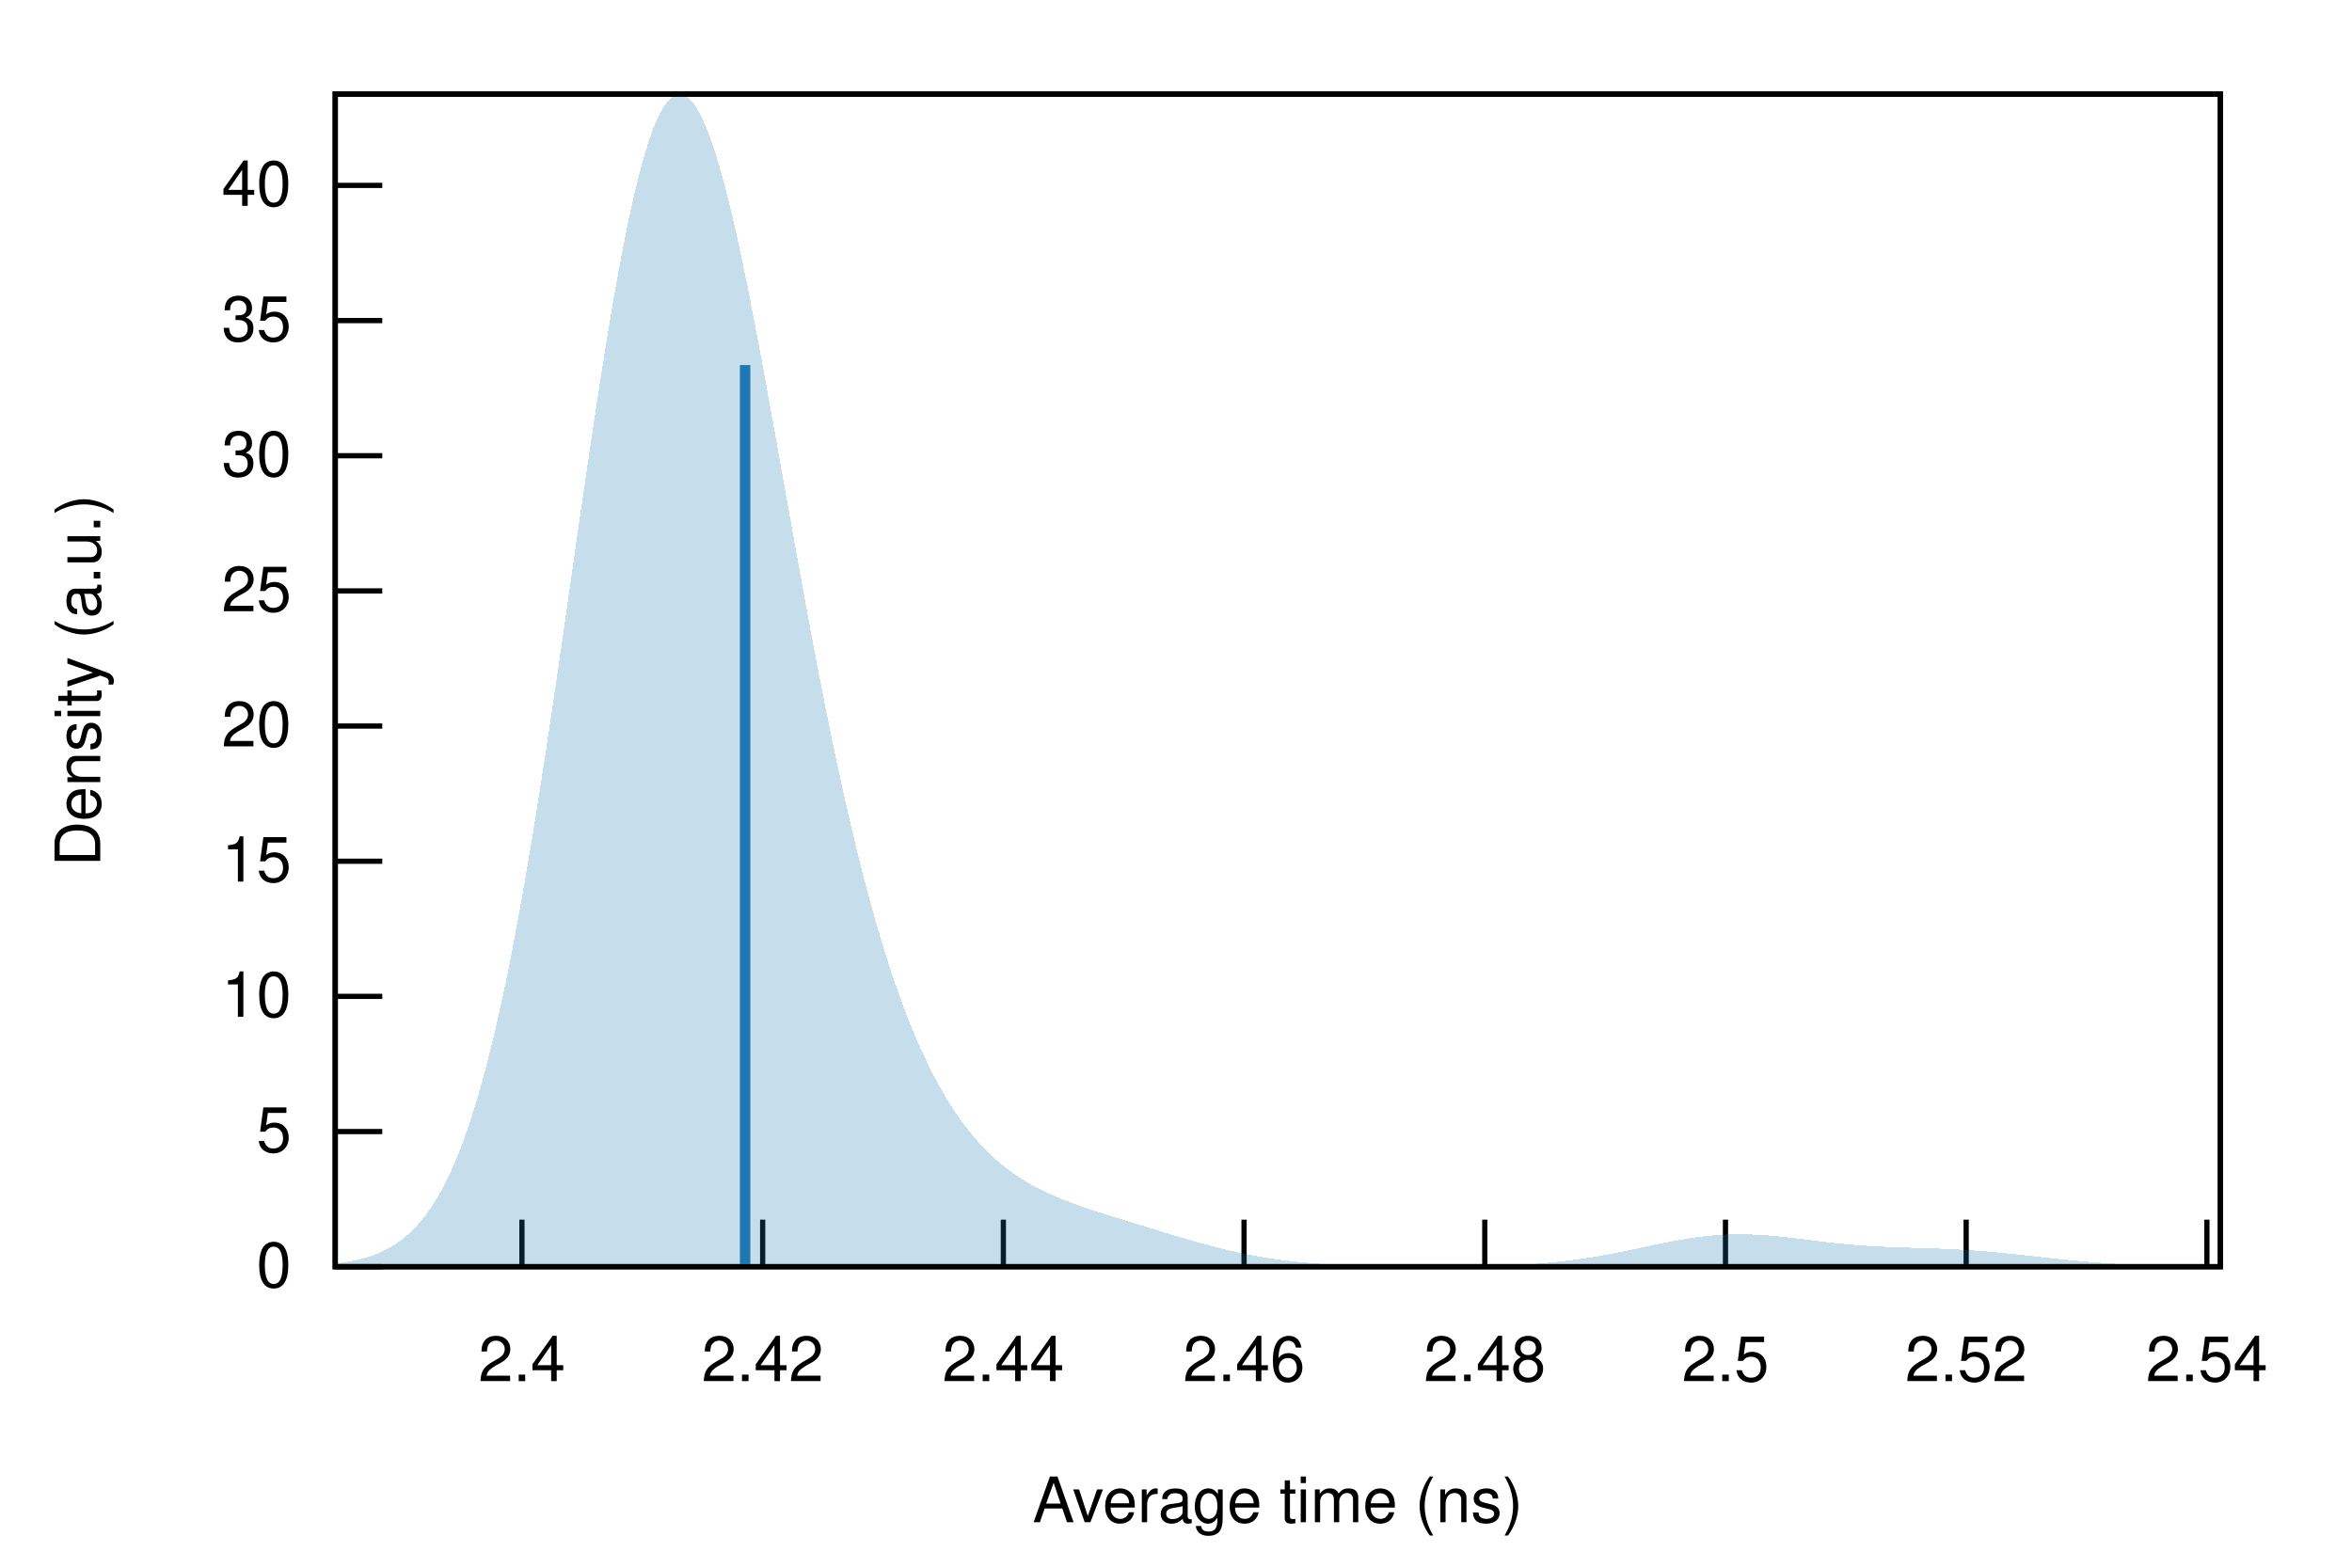
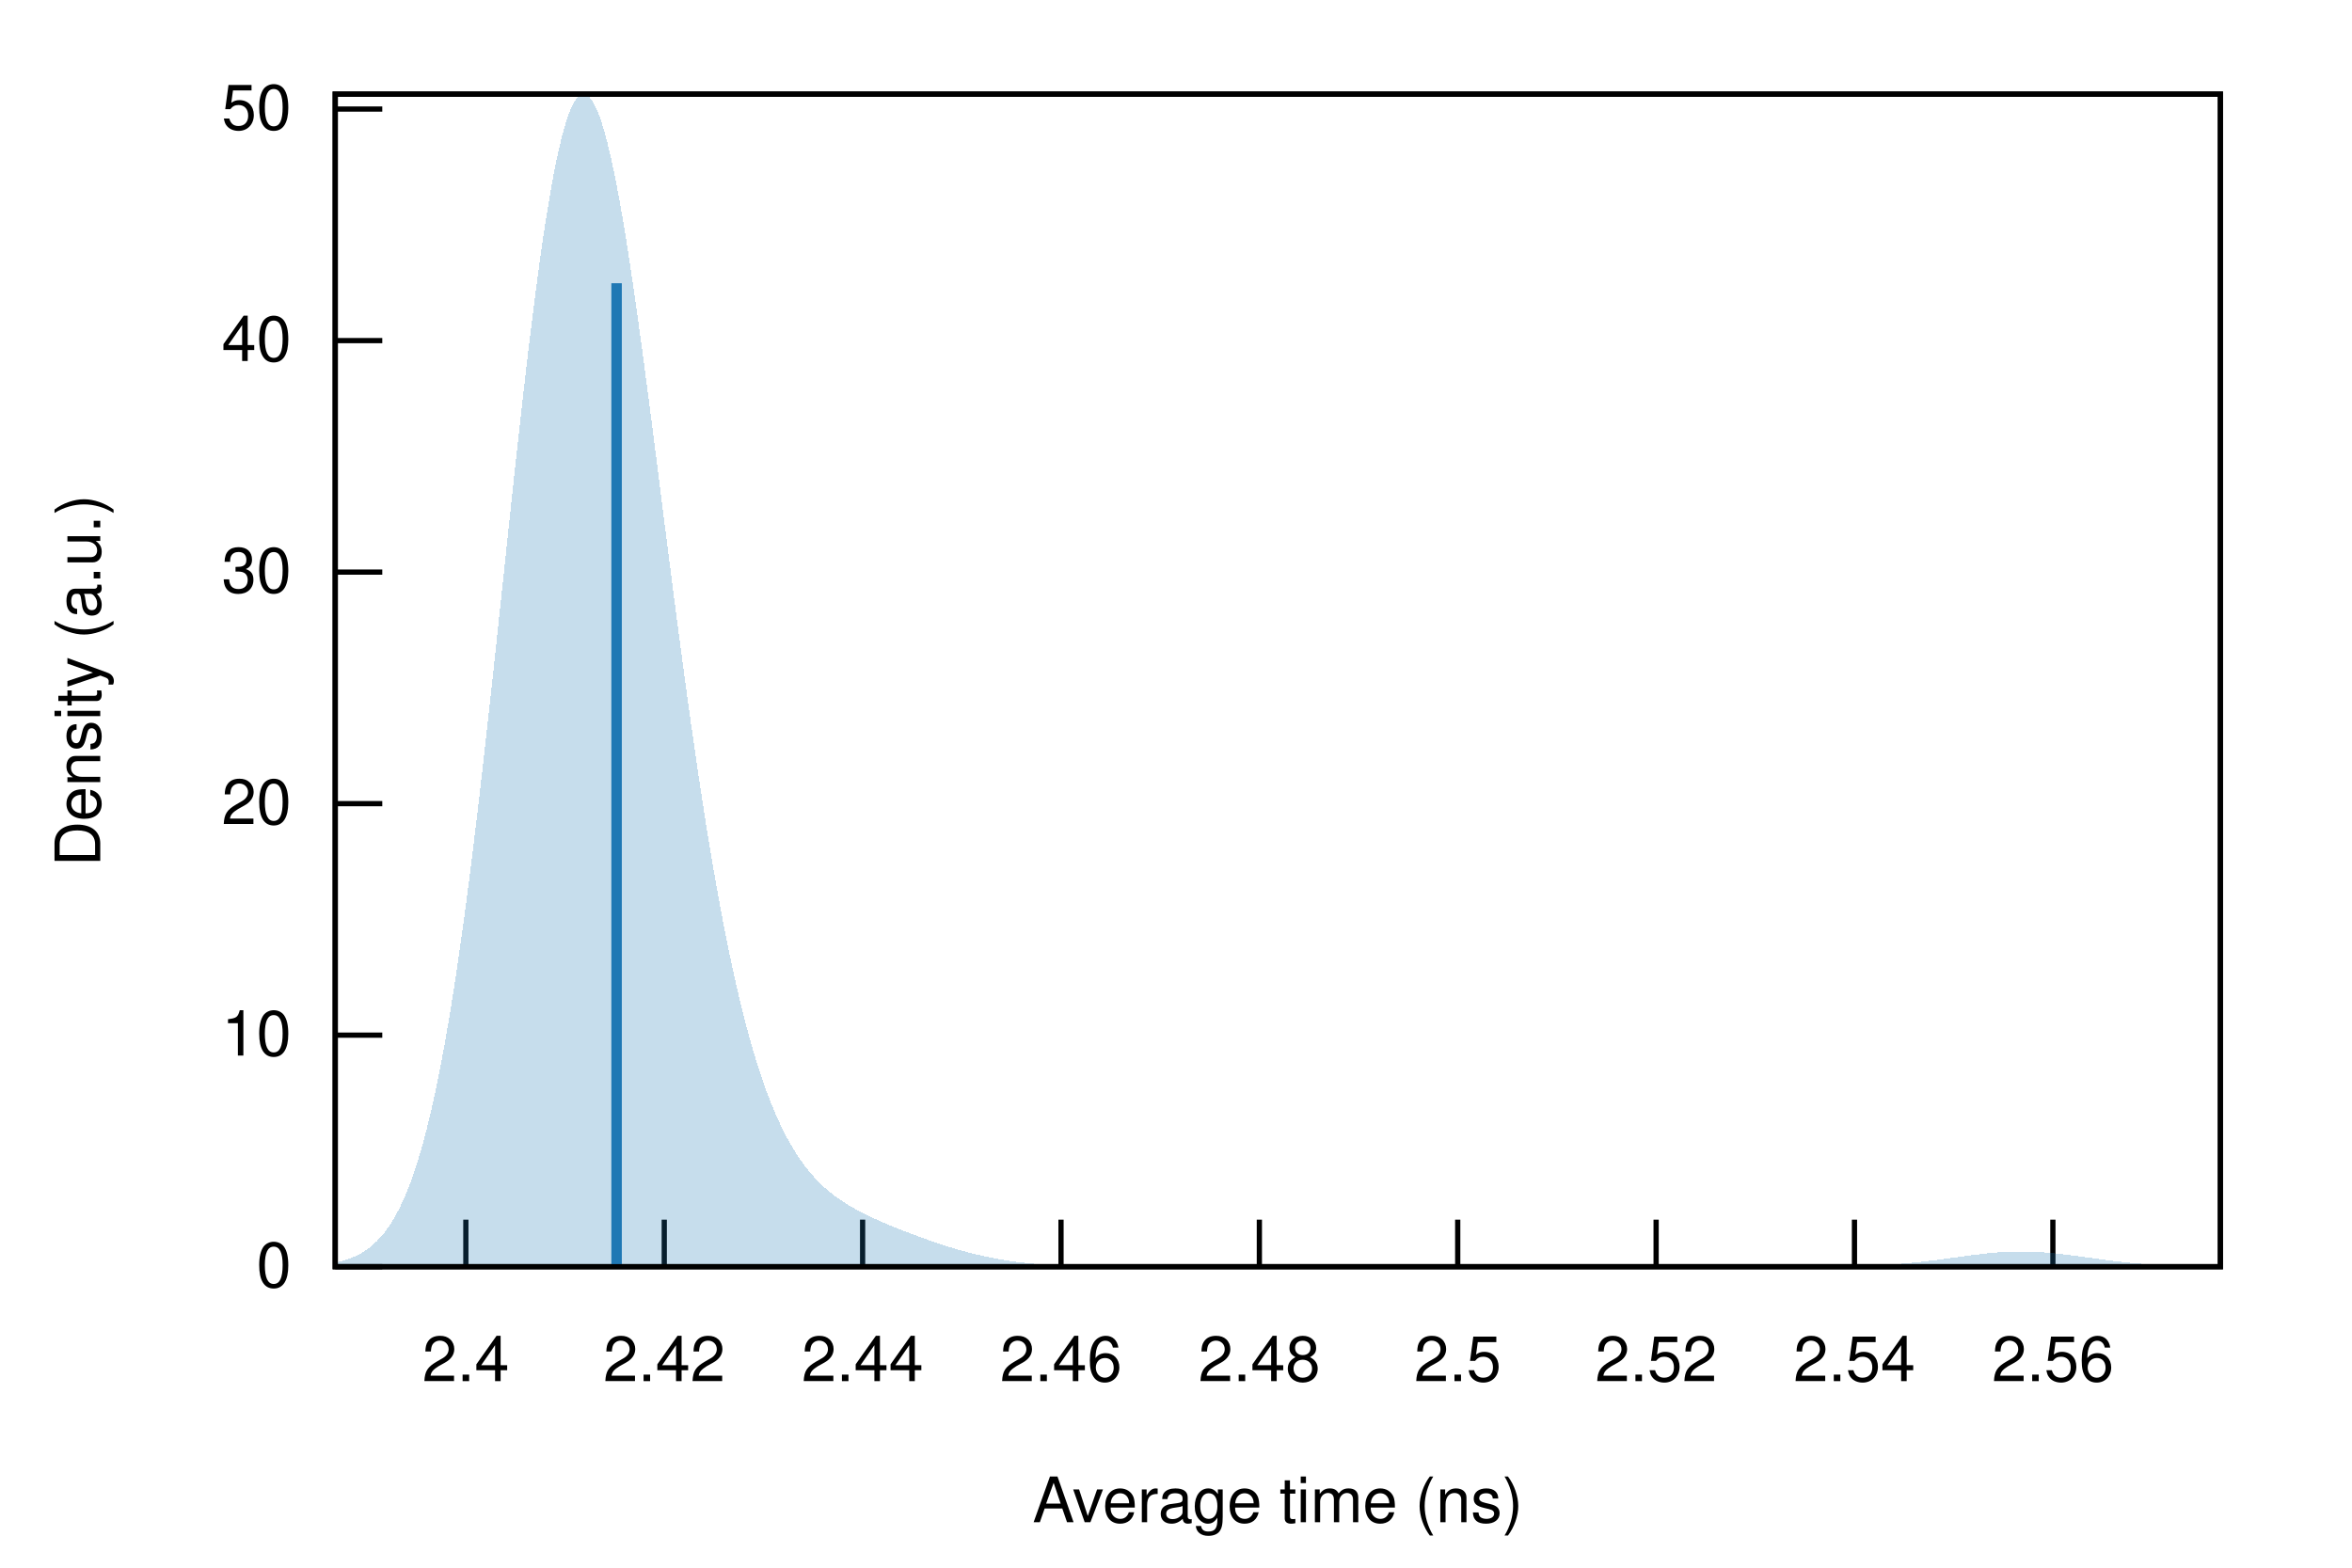
<svg xmlns="http://www.w3.org/2000/svg" xmlns:xlink="http://www.w3.org/1999/xlink" viewBox="0 0 450 300">
  <g id="gnuplot_canvas">
    <rect x="0" y="0" width="450" height="300" fill="none" />
    <defs>
      <circle id="gpDot" r="0.5" stroke-width="0.5" stroke="currentColor" />
      <path id="gpPt0" stroke-width="0.222" stroke="currentColor" d="M-1,0 h2 M0,-1 v2" />
      <path id="gpPt1" stroke-width="0.222" stroke="currentColor" d="M-1,-1 L1,1 M1,-1 L-1,1" />
      <path id="gpPt2" stroke-width="0.222" stroke="currentColor" d="M-1,0 L1,0 M0,-1 L0,1 M-1,-1 L1,1 M-1,1 L1,-1" />
      <rect id="gpPt3" stroke-width="0.222" stroke="currentColor" x="-1" y="-1" width="2" height="2" />
      <rect id="gpPt4" stroke-width="0.222" stroke="currentColor" fill="currentColor" x="-1" y="-1" width="2" height="2" />
      <circle id="gpPt5" stroke-width="0.222" stroke="currentColor" cx="0" cy="0" r="1" />
      <use xlink:href="#gpPt5" id="gpPt6" fill="currentColor" stroke="none" />
      <path id="gpPt7" stroke-width="0.222" stroke="currentColor" d="M0,-1.33 L-1.33,0.67 L1.33,0.67 z" />
      <use xlink:href="#gpPt7" id="gpPt8" fill="currentColor" stroke="none" />
      <use xlink:href="#gpPt7" id="gpPt9" stroke="currentColor" transform="rotate(180)" />
      <use xlink:href="#gpPt9" id="gpPt10" fill="currentColor" stroke="none" />
      <use xlink:href="#gpPt3" id="gpPt11" stroke="currentColor" transform="rotate(45)" />
      <use xlink:href="#gpPt11" id="gpPt12" fill="currentColor" stroke="none" />
      <path id="gpPt13" stroke-width="0.222" stroke="currentColor" d="M0,1.330 L1.265,0.411 L0.782,-1.067 L-0.782,-1.076 L-1.265,0.411 z" />
      <use xlink:href="#gpPt13" id="gpPt14" fill="currentColor" stroke="none" />
      <filter id="textbox" filterUnits="objectBoundingBox" x="0" y="0" height="1" width="1">
        <feFlood flood-color="white" flood-opacity="1" result="bgnd" />
        <feComposite in="SourceGraphic" in2="bgnd" operator="atop" />
      </filter>
      <filter id="greybox" filterUnits="objectBoundingBox" x="0" y="0" height="1" width="1">
        <feFlood flood-color="lightgrey" flood-opacity="1" result="grey" />
        <feComposite in="SourceGraphic" in2="grey" operator="atop" />
      </filter>
    </defs>
    <g fill="none" color="white" stroke="currentColor" stroke-width="1.00" stroke-linecap="butt" stroke-linejoin="miter">
</g>
    <g fill="none" color="black" stroke="currentColor" stroke-width="1.00" stroke-linecap="butt" stroke-linejoin="miter">
      <path stroke="black" d="M64.14,242.40 L73.14,242.40  " />
      <g transform="translate(55.75,246.30)" stroke="none" fill="black" font-family="Helvetica" font-size="12.00" text-anchor="end">
        <text>
          <tspan font-family="Helvetica"> 0</tspan>
        </text>
      </g>
    </g>
    <g fill="none" color="black" stroke="currentColor" stroke-width="1.00" stroke-linecap="butt" stroke-linejoin="miter">
-       <path stroke="black" d="M64.14,216.54 L73.14,216.54  " />
-       <g transform="translate(55.75,220.44)" stroke="none" fill="black" font-family="Helvetica" font-size="12.00" text-anchor="end">
-         <text>
-           <tspan font-family="Helvetica"> 5</tspan>
-         </text>
-       </g>
-     </g>
-     <g fill="none" color="black" stroke="currentColor" stroke-width="1.00" stroke-linecap="butt" stroke-linejoin="miter">
-       <path stroke="black" d="M64.14,190.67 L73.14,190.67  " />
-       <g transform="translate(55.75,194.57)" stroke="none" fill="black" font-family="Helvetica" font-size="12.00" text-anchor="end">
+       <path stroke="black" d="M64.14,198.09 L73.14,198.09  " />
+       <g transform="translate(55.75,201.99)" stroke="none" fill="black" font-family="Helvetica" font-size="12.00" text-anchor="end">
        <text>
          <tspan font-family="Helvetica"> 10</tspan>
        </text>
      </g>
    </g>
    <g fill="none" color="black" stroke="currentColor" stroke-width="1.00" stroke-linecap="butt" stroke-linejoin="miter">
-       <path stroke="black" d="M64.14,164.81 L73.14,164.81  " />
-       <g transform="translate(55.75,168.71)" stroke="none" fill="black" font-family="Helvetica" font-size="12.00" text-anchor="end">
-         <text>
-           <tspan font-family="Helvetica"> 15</tspan>
-         </text>
-       </g>
-     </g>
-     <g fill="none" color="black" stroke="currentColor" stroke-width="1.00" stroke-linecap="butt" stroke-linejoin="miter">
-       <path stroke="black" d="M64.14,138.94 L73.14,138.94  " />
-       <g transform="translate(55.75,142.84)" stroke="none" fill="black" font-family="Helvetica" font-size="12.00" text-anchor="end">
+       <path stroke="black" d="M64.14,153.79 L73.14,153.79  " />
+       <g transform="translate(55.75,157.69)" stroke="none" fill="black" font-family="Helvetica" font-size="12.00" text-anchor="end">
        <text>
          <tspan font-family="Helvetica"> 20</tspan>
        </text>
      </g>
    </g>
    <g fill="none" color="black" stroke="currentColor" stroke-width="1.00" stroke-linecap="butt" stroke-linejoin="miter">
-       <path stroke="black" d="M64.14,113.08 L73.14,113.08  " />
-       <g transform="translate(55.75,116.98)" stroke="none" fill="black" font-family="Helvetica" font-size="12.00" text-anchor="end">
-         <text>
-           <tspan font-family="Helvetica"> 25</tspan>
-         </text>
-       </g>
-     </g>
-     <g fill="none" color="black" stroke="currentColor" stroke-width="1.00" stroke-linecap="butt" stroke-linejoin="miter">
-       <path stroke="black" d="M64.14,87.21 L73.14,87.21  " />
-       <g transform="translate(55.75,91.11)" stroke="none" fill="black" font-family="Helvetica" font-size="12.00" text-anchor="end">
+       <path stroke="black" d="M64.14,109.48 L73.14,109.48  " />
+       <g transform="translate(55.75,113.38)" stroke="none" fill="black" font-family="Helvetica" font-size="12.00" text-anchor="end">
        <text>
          <tspan font-family="Helvetica"> 30</tspan>
        </text>
      </g>
    </g>
    <g fill="none" color="black" stroke="currentColor" stroke-width="1.00" stroke-linecap="butt" stroke-linejoin="miter">
-       <path stroke="black" d="M64.14,61.35 L73.14,61.35  " />
-       <g transform="translate(55.75,65.25)" stroke="none" fill="black" font-family="Helvetica" font-size="12.00" text-anchor="end">
-         <text>
-           <tspan font-family="Helvetica"> 35</tspan>
-         </text>
-       </g>
-     </g>
-     <g fill="none" color="black" stroke="currentColor" stroke-width="1.00" stroke-linecap="butt" stroke-linejoin="miter">
-       <path stroke="black" d="M64.14,35.48 L73.14,35.48  " />
-       <g transform="translate(55.75,39.38)" stroke="none" fill="black" font-family="Helvetica" font-size="12.00" text-anchor="end">
+       <path stroke="black" d="M64.14,65.18 L73.14,65.18  " />
+       <g transform="translate(55.75,69.08)" stroke="none" fill="black" font-family="Helvetica" font-size="12.00" text-anchor="end">
        <text>
          <tspan font-family="Helvetica"> 40</tspan>
        </text>
      </g>
    </g>
    <g fill="none" color="black" stroke="currentColor" stroke-width="1.00" stroke-linecap="butt" stroke-linejoin="miter">
-       <path stroke="black" d="M99.86,242.40 L99.86,233.40  " />
-       <g transform="translate(99.86,264.30)" stroke="none" fill="black" font-family="Helvetica" font-size="12.00" text-anchor="middle">
+       <path stroke="black" d="M64.14,20.87 L73.14,20.87  " />
+       <g transform="translate(55.75,24.77)" stroke="none" fill="black" font-family="Helvetica" font-size="12.00" text-anchor="end">
+         <text>
+           <tspan font-family="Helvetica"> 50</tspan>
+         </text>
+       </g>
+     </g>
+     <g fill="none" color="black" stroke="currentColor" stroke-width="1.00" stroke-linecap="butt" stroke-linejoin="miter">
+       <path stroke="black" d="M89.13,242.40 L89.13,233.40  " />
+       <g transform="translate(89.13,264.30)" stroke="none" fill="black" font-family="Helvetica" font-size="12.00" text-anchor="middle">
        <text>
          <tspan font-family="Helvetica"> 2.4</tspan>
        </text>
      </g>
    </g>
    <g fill="none" color="black" stroke="currentColor" stroke-width="1.00" stroke-linecap="butt" stroke-linejoin="miter">
-       <path stroke="black" d="M145.92,242.40 L145.92,233.40  " />
-       <g transform="translate(145.92,264.30)" stroke="none" fill="black" font-family="Helvetica" font-size="12.00" text-anchor="middle">
+       <path stroke="black" d="M127.09,242.40 L127.09,233.40  " />
+       <g transform="translate(127.09,264.30)" stroke="none" fill="black" font-family="Helvetica" font-size="12.00" text-anchor="middle">
        <text>
          <tspan font-family="Helvetica"> 2.42</tspan>
        </text>
      </g>
    </g>
    <g fill="none" color="black" stroke="currentColor" stroke-width="1.00" stroke-linecap="butt" stroke-linejoin="miter">
-       <path stroke="black" d="M191.97,242.40 L191.97,233.40  " />
-       <g transform="translate(191.97,264.30)" stroke="none" fill="black" font-family="Helvetica" font-size="12.00" text-anchor="middle">
+       <path stroke="black" d="M165.04,242.40 L165.04,233.40  " />
+       <g transform="translate(165.04,264.30)" stroke="none" fill="black" font-family="Helvetica" font-size="12.00" text-anchor="middle">
        <text>
          <tspan font-family="Helvetica"> 2.44</tspan>
        </text>
      </g>
    </g>
    <g fill="none" color="black" stroke="currentColor" stroke-width="1.00" stroke-linecap="butt" stroke-linejoin="miter">
-       <path stroke="black" d="M238.02,242.40 L238.02,233.40  " />
-       <g transform="translate(238.02,264.30)" stroke="none" fill="black" font-family="Helvetica" font-size="12.00" text-anchor="middle">
+       <path stroke="black" d="M203.00,242.40 L203.00,233.40  " />
+       <g transform="translate(203.00,264.30)" stroke="none" fill="black" font-family="Helvetica" font-size="12.00" text-anchor="middle">
        <text>
          <tspan font-family="Helvetica"> 2.46</tspan>
        </text>
      </g>
    </g>
    <g fill="none" color="black" stroke="currentColor" stroke-width="1.00" stroke-linecap="butt" stroke-linejoin="miter">
-       <path stroke="black" d="M284.08,242.40 L284.08,233.40  " />
-       <g transform="translate(284.08,264.30)" stroke="none" fill="black" font-family="Helvetica" font-size="12.00" text-anchor="middle">
+       <path stroke="black" d="M240.95,242.40 L240.95,233.40  " />
+       <g transform="translate(240.95,264.30)" stroke="none" fill="black" font-family="Helvetica" font-size="12.00" text-anchor="middle">
        <text>
          <tspan font-family="Helvetica"> 2.48</tspan>
        </text>
      </g>
    </g>
    <g fill="none" color="black" stroke="currentColor" stroke-width="1.00" stroke-linecap="butt" stroke-linejoin="miter">
-       <path stroke="black" d="M330.13,242.40 L330.13,233.40  " />
-       <g transform="translate(330.13,264.30)" stroke="none" fill="black" font-family="Helvetica" font-size="12.00" text-anchor="middle">
+       <path stroke="black" d="M278.90,242.40 L278.90,233.40  " />
+       <g transform="translate(278.90,264.30)" stroke="none" fill="black" font-family="Helvetica" font-size="12.00" text-anchor="middle">
        <text>
          <tspan font-family="Helvetica"> 2.5</tspan>
        </text>
      </g>
    </g>
    <g fill="none" color="black" stroke="currentColor" stroke-width="1.00" stroke-linecap="butt" stroke-linejoin="miter">
-       <path stroke="black" d="M376.18,242.40 L376.18,233.40  " />
-       <g transform="translate(376.18,264.30)" stroke="none" fill="black" font-family="Helvetica" font-size="12.00" text-anchor="middle">
+       <path stroke="black" d="M316.86,242.40 L316.86,233.40  " />
+       <g transform="translate(316.86,264.30)" stroke="none" fill="black" font-family="Helvetica" font-size="12.00" text-anchor="middle">
        <text>
          <tspan font-family="Helvetica"> 2.52</tspan>
        </text>
      </g>
    </g>
    <g fill="none" color="black" stroke="currentColor" stroke-width="1.00" stroke-linecap="butt" stroke-linejoin="miter">
-       <path stroke="black" d="M422.24,242.40 L422.24,233.40  " />
-       <g transform="translate(422.24,264.30)" stroke="none" fill="black" font-family="Helvetica" font-size="12.00" text-anchor="middle">
+       <path stroke="black" d="M354.81,242.40 L354.81,233.40  " />
+       <g transform="translate(354.81,264.30)" stroke="none" fill="black" font-family="Helvetica" font-size="12.00" text-anchor="middle">
        <text>
          <tspan font-family="Helvetica"> 2.54</tspan>
+         </text>
+       </g>
+     </g>
+     <g fill="none" color="black" stroke="currentColor" stroke-width="1.00" stroke-linecap="butt" stroke-linejoin="miter">
+       <path stroke="black" d="M392.77,242.40 L392.77,233.40  " />
+       <g transform="translate(392.77,264.30)" stroke="none" fill="black" font-family="Helvetica" font-size="12.00" text-anchor="middle">
+         <text>
+           <tspan font-family="Helvetica"> 2.56</tspan>
        </text>
      </g>
    </g>
    <g fill="none" color="black" stroke="currentColor" stroke-width="1.00" stroke-linecap="butt" stroke-linejoin="miter">
</g>
    <g fill="none" color="black" stroke="currentColor" stroke-width="1.00" stroke-linecap="butt" stroke-linejoin="miter">
      <path stroke="black" d="M64.14,18.01 L64.14,242.40 L424.82,242.40 L424.82,18.01 L64.14,18.01 Z  " />
    </g>
    <g fill="none" color="black" stroke="currentColor" stroke-width="1.00" stroke-linecap="butt" stroke-linejoin="miter">
      <g transform="translate(19.18,130.21) rotate(270)" stroke="none" fill="black" font-family="Helvetica" font-size="12.00" text-anchor="middle">
        <text>
          <tspan font-family="Helvetica">Density (a.u.)</tspan>
        </text>
      </g>
    </g>
    <g fill="none" color="black" stroke="currentColor" stroke-width="1.00" stroke-linecap="butt" stroke-linejoin="miter">
      <g transform="translate(244.48,291.30)" stroke="none" fill="black" font-family="Helvetica" font-size="12.00" text-anchor="middle">
        <text>
          <tspan font-family="Helvetica">Average time (ns)</tspan>
        </text>
      </g>
    </g>
    <g fill="none" color="black" stroke="currentColor" stroke-width="1.00" stroke-linecap="butt" stroke-linejoin="miter">
</g>
    <g id="gnuplot_plot_1">
      <g fill="none" color="black" stroke="currentColor" stroke-width="1.00" stroke-linecap="butt" stroke-linejoin="miter">
        <g stroke="none" shape-rendering="crispEdges">
-           <polygon fill="rgb( 31, 120, 180)" fill-opacity="0.25" points="64.14,241.79 64.86,241.70 65.59,241.60 66.31,241.49 67.03,241.36 67.75,241.22 68.48,241.06 69.20,240.89 69.92,240.69 70.65,240.46 71.37,240.22 72.09,239.94 72.81,239.63 73.54,239.29 74.26,238.92 74.98,238.51 75.70,238.05 76.43,237.55 77.15,237.00 77.87,236.40 78.60,235.74 79.32,235.01 80.04,234.23 80.76,233.38 81.49,232.45 82.21,231.44 82.93,230.35 83.66,229.18 84.38,227.91 85.10,226.55 85.82,225.09 86.55,223.52 87.27,221.84 87.99,220.05 88.72,218.14 89.44,216.10 90.16,213.94 90.88,211.66 91.61,209.24 92.33,206.68 93.05,203.99 93.78,201.16 94.50,198.18 95.22,195.07 95.94,191.82 96.67,188.42 97.39,184.88 98.11,181.21 98.83,177.40 99.56,173.45 100.28,169.38 101.00,165.18 101.73,160.87 102.45,156.44 103.17,151.90 103.89,147.27 104.62,142.55 105.34,137.75 106.06,132.88 106.79,127.95 107.51,122.98 108.23,117.97 108.95,112.93 109.68,107.89 110.40,102.86 111.12,97.84 111.85,92.85 112.57,87.91 113.29,83.04 114.01,78.24 114.74,73.53 115.46,68.93 116.18,64.45 116.90,60.11 117.63,55.92 118.35,51.89 119.07,48.04 119.80,44.38 120.52,40.92 121.24,37.67 121.96,34.64 122.69,31.84 123.41,29.29 124.13,26.98 124.86,24.93 125.58,23.14 126.30,21.61 127.02,20.35 127.75,19.36 128.47,18.64 129.19,18.19 129.92,18.01 130.64,18.10 131.36,18.46 132.08,19.07 132.81,19.94 133.53,21.07 134.25,22.43 134.97,24.03 135.70,25.86 136.42,27.90 137.14,30.16 137.87,32.61 138.59,35.25 139.31,38.06 140.03,41.04 140.76,44.18 141.48,47.45 142.20,50.85 142.93,54.38 143.65,58.00 144.37,61.72 145.09,65.52 145.82,69.39 146.54,73.31 147.26,77.29 147.99,81.30 148.71,85.33 149.43,89.39 150.15,93.44 150.88,97.50 151.60,101.54 152.32,105.56 153.05,109.56 153.77,113.52 154.49,117.44 155.21,121.31 155.94,125.13 156.66,128.89 157.38,132.58 158.10,136.21 158.83,139.77 159.55,143.26 160.27,146.66 161.00,149.99 161.72,153.24 162.44,156.40 163.16,159.48 163.89,162.48 164.61,165.39 165.33,168.21 166.06,170.95 166.78,173.60 167.50,176.17 168.22,178.65 168.95,181.05 169.67,183.37 170.39,185.60 171.12,187.76 171.84,189.83 172.56,191.83 173.28,193.75 174.01,195.60 174.73,197.38 175.45,199.09 176.17,200.73 176.90,202.30 177.62,203.80 178.34,205.25 179.07,206.63 179.79,207.95 180.51,209.22 181.23,210.43 181.96,211.59 182.68,212.70 183.40,213.75 184.13,214.76 184.85,215.72 185.57,216.64 186.29,217.52 187.02,218.35 187.74,219.14 188.46,219.90 189.19,220.62 189.91,221.31 190.63,221.96 191.35,222.58 192.08,223.17 192.80,223.73 193.52,224.27 194.25,224.78 194.97,225.26 195.69,225.73 196.41,226.17 197.14,226.59 197.86,226.99 198.58,227.37 199.30,227.74 200.03,228.09 200.75,228.43 201.47,228.75 202.20,229.06 202.92,229.36 203.64,229.65 204.36,229.93 205.09,230.20 205.81,230.46 206.53,230.72 207.26,230.97 207.98,231.22 208.70,231.46 209.42,231.70 210.15,231.93 210.87,232.16 211.59,232.39 212.32,232.62 213.04,232.85 213.76,233.07 214.48,233.29 215.21,233.52 215.93,233.74 216.65,233.96 217.37,234.19 218.10,234.41 218.82,234.63 219.54,234.85 220.27,235.07 220.99,235.29 221.71,235.52 222.43,235.74 223.16,235.96 223.88,236.17 224.60,236.39 225.33,236.61 226.05,236.82 226.77,237.03 227.49,237.24 228.22,237.45 228.94,237.66 229.66,237.86 230.39,238.06 231.11,238.25 231.83,238.45 232.55,238.63 233.28,238.82 234.00,239.00 234.72,239.17 235.44,239.34 236.17,239.50 236.89,239.66 237.61,239.82 238.34,239.97 239.06,240.11 239.78,240.25 240.50,240.38 241.23,240.51 241.95,240.63 242.67,240.75 243.40,240.86 244.12,240.96 244.84,241.07 245.56,241.16 246.29,241.25 247.01,241.34 247.73,241.42 248.46,241.49 249.18,241.56 249.90,241.63 250.62,241.69 251.35,241.75 252.07,241.81 252.79,241.86 253.52,241.90 254.24,241.95 254.96,241.99 255.68,242.03 256.41,242.06 257.13,242.09 257.85,242.12 258.57,242.15 259.30,242.17 260.02,242.20 260.74,242.22 261.47,242.23 262.19,242.25 262.91,242.27 263.63,242.28 264.36,242.29 265.08,242.30 265.80,242.31 266.53,242.32 267.25,242.33 267.97,242.34 268.69,242.34 269.42,242.35 270.14,242.35 270.86,242.35 271.59,242.35 272.31,242.36 273.03,242.36 273.75,242.36 274.48,242.36 275.20,242.35 275.92,242.35 276.64,242.35 277.37,242.34 278.09,242.34 278.81,242.33 279.54,242.33 280.26,242.32 280.98,242.31 281.70,242.30 282.43,242.29 283.15,242.27 283.87,242.26 284.60,242.24 285.32,242.22 286.04,242.20 286.76,242.18 287.49,242.16 288.21,242.13 288.93,242.10 289.66,242.07 290.38,242.04 291.10,242.00 291.82,241.96 292.55,241.91 293.27,241.87 293.99,241.82 294.71,241.76 295.44,241.70 296.16,241.64 296.88,241.57 297.61,241.50 298.33,241.43 299.05,241.35 299.77,241.26 300.50,241.18 301.22,241.08 301.94,240.98 302.67,240.88 303.39,240.77 304.11,240.66 304.83,240.55 305.56,240.42 306.28,240.30 307.00,240.17 307.73,240.04 308.45,239.90 309.17,239.76 309.89,239.62 310.62,239.47 311.34,239.32 312.06,239.17 312.79,239.02 313.51,238.87 314.23,238.71 314.95,238.56 315.68,238.40 316.40,238.25 317.12,238.10 317.84,237.95 318.57,237.81 319.29,237.66 320.01,237.52 320.74,237.39 321.46,237.26 322.18,237.14 322.90,237.02 323.63,236.91 324.35,236.80 325.07,236.70 325.80,236.61 326.52,236.53 327.24,236.46 327.96,236.39 328.69,236.34 329.41,236.29 330.13,236.25 330.86,236.22 331.58,236.20 332.30,236.19 333.02,236.19 333.75,236.20 334.47,236.21 335.19,236.24 335.91,236.27 336.64,236.31 337.36,236.35 338.08,236.41 338.81,236.47 339.53,236.53 340.25,236.60 340.97,236.68 341.70,236.76 342.42,236.84 343.14,236.92 343.87,237.01 344.59,237.10 345.31,237.19 346.03,237.28 346.76,237.37 347.48,237.46 348.20,237.55 348.93,237.63 349.65,237.72 350.37,237.80 351.09,237.88 351.82,237.96 352.54,238.03 353.26,238.10 353.99,238.17 354.71,238.23 355.43,238.29 356.15,238.34 356.88,238.39 357.60,238.44 358.32,238.48 359.04,238.52 359.77,238.56 360.49,238.59 361.21,238.63 361.94,238.65 362.66,238.68 363.38,238.71 364.10,238.73 364.83,238.75 365.55,238.77 366.27,238.79 367.00,238.81 367.72,238.84 368.44,238.86 369.16,238.88 369.89,238.90 370.61,238.93 371.33,238.96 372.06,238.98 372.78,239.02 373.50,239.05 374.22,239.09 374.95,239.13 375.67,239.17 376.39,239.21 377.11,239.26 377.84,239.31 378.56,239.37 379.28,239.42 380.01,239.48 380.73,239.55 381.45,239.61 382.17,239.68 382.90,239.75 383.62,239.82 384.34,239.89 385.07,239.97 385.79,240.04 386.51,240.12 387.23,240.20 387.96,240.28 388.68,240.36 389.40,240.44 390.13,240.52 390.85,240.60 391.57,240.68 392.29,240.76 393.02,240.83 393.74,240.91 394.46,240.99 395.18,241.06 395.91,241.13 396.63,241.20 397.35,241.27 398.08,241.34 398.80,241.40 399.52,241.46 400.24,241.52 400.97,241.58 401.69,241.63 402.41,241.68 403.14,241.73 403.86,241.78 404.58,241.83 405.30,241.87 406.03,241.91 406.75,241.95 407.47,241.98 408.20,242.02 408.92,242.05 409.64,242.08 410.36,242.11 411.09,242.13 411.81,242.16 412.53,242.18 413.26,242.20 413.98,242.22 414.70,242.24 415.42,242.25 416.15,242.27 416.87,242.28 417.59,242.29 418.31,242.30 419.04,242.31 419.76,242.32 420.48,242.33 421.21,242.34 421.93,242.35 422.65,242.35 423.37,242.36 424.10,242.36 424.82,242.37 424.82,242.40 424.10,242.40 423.37,242.40 422.65,242.40 421.93,242.40 421.21,242.40 420.48,242.40 419.76,242.40 419.04,242.40 418.31,242.40 417.59,242.40 416.87,242.40 416.15,242.40 415.42,242.40 414.70,242.40 413.98,242.40 413.26,242.40 412.53,242.40 411.81,242.40 411.09,242.40 410.36,242.40 409.64,242.40 408.92,242.40 408.20,242.40 407.47,242.40 406.75,242.40 406.03,242.40 405.30,242.40 404.58,242.40 403.86,242.40 403.14,242.40 402.41,242.40 401.69,242.40 400.97,242.40 400.24,242.40 399.52,242.40 398.80,242.40 398.08,242.40 397.35,242.40 396.63,242.40 395.91,242.40 395.18,242.40 394.46,242.40 393.74,242.40 393.02,242.40 392.29,242.40 391.57,242.40 390.85,242.40 390.13,242.40 389.40,242.40 388.68,242.40 387.96,242.40 387.23,242.40 386.51,242.40 385.79,242.40 385.07,242.40 384.34,242.40 383.62,242.40 382.90,242.40 382.17,242.40 381.45,242.40 380.73,242.40 380.01,242.40 379.28,242.40 378.56,242.40 377.84,242.40 377.11,242.40 376.39,242.40 375.67,242.40 374.95,242.40 374.22,242.40 373.50,242.40 372.78,242.40 372.06,242.40 371.33,242.40 370.61,242.40 369.89,242.40 369.16,242.40 368.44,242.40 367.72,242.40 367.00,242.40 366.27,242.40 365.55,242.40 364.83,242.40 364.10,242.40 363.38,242.40 362.66,242.40 361.94,242.40 361.21,242.40 360.49,242.40 359.77,242.40 359.04,242.40 358.32,242.40 357.60,242.40 356.88,242.40 356.15,242.40 355.43,242.40 354.71,242.40 353.99,242.40 353.26,242.40 352.54,242.40 351.82,242.40 351.09,242.40 350.37,242.40 349.65,242.40 348.93,242.40 348.20,242.40 347.48,242.40 346.76,242.40 346.03,242.40 345.31,242.40 344.59,242.40 343.87,242.40 343.14,242.40 342.42,242.40 341.70,242.40 340.97,242.40 340.25,242.40 339.53,242.40 338.81,242.40 338.08,242.40 337.36,242.40 336.64,242.40 335.91,242.40 335.19,242.40 334.47,242.40 333.75,242.40 333.02,242.40 332.30,242.40 331.58,242.40 330.86,242.40 330.13,242.40 329.41,242.40 328.69,242.40 327.96,242.40 327.24,242.40 326.52,242.40 325.80,242.40 325.07,242.40 324.35,242.40 323.63,242.40 322.90,242.40 322.18,242.40 321.46,242.40 320.74,242.40 320.01,242.40 319.29,242.40 318.57,242.40 317.84,242.40 317.12,242.40 316.40,242.40 315.68,242.40 314.95,242.40 314.23,242.40 313.51,242.40 312.79,242.40 312.06,242.40 311.34,242.40 310.62,242.40 309.89,242.40 309.17,242.40 308.45,242.40 307.73,242.40 307.00,242.40 306.28,242.40 305.56,242.40 304.83,242.40 304.11,242.40 303.39,242.40 302.67,242.40 301.94,242.40 301.22,242.40 300.50,242.40 299.77,242.40 299.05,242.40 298.33,242.40 297.61,242.40 296.88,242.40 296.16,242.40 295.44,242.40 294.71,242.40 293.99,242.40 293.27,242.40 292.55,242.40 291.82,242.40 291.10,242.40 290.38,242.40 289.66,242.40 288.93,242.40 288.21,242.40 287.49,242.40 286.76,242.40 286.04,242.40 285.32,242.40 284.60,242.40 283.87,242.40 283.15,242.40 282.43,242.40 281.70,242.40 280.98,242.40 280.26,242.40 279.54,242.40 278.81,242.40 278.09,242.40 277.37,242.40 276.64,242.40 275.92,242.40 275.20,242.40 274.48,242.40 273.75,242.40 273.03,242.40 272.31,242.40 271.59,242.40 270.86,242.40 270.14,242.40 269.42,242.40 268.69,242.40 267.97,242.40 267.25,242.40 266.53,242.40 265.80,242.40 265.08,242.40 264.36,242.40 263.63,242.40 262.91,242.40 262.19,242.40 261.47,242.40 260.74,242.40 260.02,242.40 259.30,242.40 258.57,242.40 257.85,242.40 257.13,242.40 256.41,242.40 255.68,242.40 254.96,242.40 254.24,242.40 253.52,242.40 252.79,242.40 252.07,242.40 251.35,242.40 250.62,242.40 249.90,242.40 249.18,242.40 248.46,242.40 247.73,242.40 247.01,242.40 246.29,242.40 245.56,242.40 244.84,242.40 244.12,242.40 243.40,242.40 242.67,242.40 241.95,242.40 241.23,242.40 240.50,242.40 239.78,242.40 239.06,242.40 238.34,242.40 237.61,242.40 236.89,242.40 236.17,242.40 235.44,242.40 234.72,242.40 234.00,242.40 233.28,242.40 232.55,242.40 231.83,242.40 231.11,242.40 230.39,242.40 229.66,242.40 228.94,242.40 228.22,242.40 227.49,242.40 226.77,242.40 226.05,242.40 225.33,242.40 224.60,242.40 223.88,242.40 223.16,242.40 222.43,242.40 221.71,242.40 220.99,242.40 220.27,242.40 219.54,242.40 218.82,242.40 218.10,242.40 217.37,242.40 216.65,242.40 215.93,242.40 215.21,242.40 214.48,242.40 213.76,242.40 213.04,242.40 212.32,242.40 211.59,242.40 210.87,242.40 210.15,242.40 209.42,242.40 208.70,242.40 207.98,242.40 207.26,242.40 206.53,242.40 205.81,242.40 205.09,242.40 204.36,242.40 203.64,242.40 202.92,242.40 202.20,242.40 201.47,242.40 200.75,242.40 200.03,242.40 199.30,242.40 198.58,242.40 197.86,242.40 197.14,242.40 196.41,242.40 195.69,242.40 194.97,242.40 194.25,242.40 193.52,242.40 192.80,242.40 192.08,242.40 191.35,242.40 190.63,242.40 189.91,242.40 189.19,242.40 188.46,242.40 187.74,242.40 187.02,242.40 186.29,242.40 185.57,242.40 184.85,242.40 184.13,242.40 183.40,242.40 182.68,242.40 181.96,242.40 181.23,242.40 180.51,242.40 179.79,242.40 179.07,242.40 178.34,242.40 177.62,242.40 176.90,242.40 176.17,242.40 175.45,242.40 174.73,242.40 174.01,242.40 173.28,242.40 172.56,242.40 171.84,242.40 171.12,242.40 170.39,242.40 169.67,242.40 168.95,242.40 168.22,242.40 167.50,242.40 166.78,242.40 166.06,242.40 165.33,242.40 164.61,242.40 163.89,242.40 163.16,242.40 162.44,242.40 161.72,242.40 161.00,242.40 160.27,242.40 159.55,242.40 158.83,242.40 158.10,242.40 157.38,242.40 156.66,242.40 155.94,242.40 155.21,242.40 154.49,242.40 153.77,242.40 153.05,242.40 152.32,242.40 151.60,242.40 150.88,242.40 150.15,242.40 149.43,242.40 148.71,242.40 147.99,242.40 147.26,242.40 146.54,242.40 145.82,242.40 145.09,242.40 144.37,242.40 143.65,242.40 142.93,242.40 142.20,242.40 141.48,242.40 140.76,242.40 140.03,242.40 139.31,242.40 138.59,242.40 137.87,242.40 137.14,242.40 136.42,242.40 135.70,242.40 134.97,242.40 134.25,242.40 133.53,242.40 132.81,242.40 132.08,242.40 131.36,242.40 130.64,242.40 129.92,242.40 129.19,242.40 128.47,242.40 127.75,242.40 127.02,242.40 126.30,242.40 125.58,242.40 124.86,242.40 124.13,242.40 123.41,242.40 122.69,242.40 121.96,242.40 121.24,242.40 120.52,242.40 119.80,242.40 119.07,242.40 118.35,242.40 117.63,242.40 116.90,242.40 116.18,242.40 115.46,242.40 114.74,242.40 114.01,242.40 113.29,242.40 112.57,242.40 111.85,242.40 111.12,242.40 110.40,242.40 109.68,242.40 108.95,242.40 108.23,242.40 107.51,242.40 106.79,242.40 106.06,242.40 105.34,242.40 104.62,242.40 103.89,242.40 103.17,242.40 102.45,242.40 101.73,242.40 101.00,242.40 100.28,242.40 99.56,242.40 98.83,242.40 98.11,242.40 97.39,242.40 96.67,242.40 95.94,242.40 95.22,242.40 94.50,242.40 93.78,242.40 93.05,242.40 92.33,242.40 91.61,242.40 90.88,242.40 90.16,242.40 89.44,242.40 88.72,242.40 87.99,242.40 87.27,242.40 86.55,242.40 85.82,242.40 85.10,242.40 84.38,242.40 83.66,242.40 82.93,242.40 82.21,242.40 81.49,242.40 80.76,242.40 80.04,242.40 79.32,242.40 78.60,242.40 77.87,242.40 77.15,242.40 76.43,242.40 75.70,242.40 74.98,242.40 74.26,242.40 73.54,242.40 72.81,242.40 72.09,242.40 71.37,242.40 70.65,242.40 69.92,242.40 69.20,242.40 68.48,242.40 67.75,242.40 67.03,242.40 66.31,242.40 65.59,242.40 64.86,242.40 64.14,242.40 " />
+           <polygon fill="rgb( 31, 120, 180)" fill-opacity="0.25" points="64.14,241.60 64.86,241.44 65.59,241.25 66.31,241.04 67.03,240.78 67.75,240.49 68.48,240.15 69.20,239.76 69.92,239.30 70.65,238.79 71.37,238.19 72.09,237.52 72.81,236.75 73.54,235.89 74.26,234.91 74.98,233.81 75.70,232.58 76.43,231.21 77.15,229.68 77.87,227.99 78.60,226.12 79.32,224.07 80.04,221.81 80.76,219.35 81.49,216.66 82.21,213.75 82.93,210.60 83.66,207.20 84.38,203.55 85.10,199.65 85.82,195.49 86.55,191.07 87.27,186.39 87.99,181.46 88.72,176.28 89.44,170.86 90.16,165.21 90.88,159.35 91.61,153.28 92.33,147.04 93.05,140.63 93.78,134.09 94.50,127.44 95.22,120.70 95.94,113.91 96.67,107.11 97.39,100.31 98.11,93.57 98.83,86.91 99.56,80.36 100.28,73.98 101.00,67.78 101.73,61.82 102.45,56.12 103.17,50.71 103.89,45.63 104.62,40.91 105.34,36.58 106.06,32.65 106.79,29.16 107.51,26.12 108.23,23.55 108.95,21.45 109.68,19.85 110.40,18.74 111.12,18.13 111.85,18.01 112.57,18.38 113.29,19.24 114.01,20.56 114.74,22.34 115.46,24.56 116.18,27.20 116.90,30.24 117.63,33.65 118.35,37.40 119.07,41.48 119.80,45.85 120.52,50.48 121.24,55.34 121.96,60.41 122.69,65.66 123.41,71.05 124.13,76.55 124.86,82.14 125.58,87.80 126.30,93.48 127.02,99.18 127.75,104.87 128.47,110.52 129.19,116.11 129.92,121.63 130.64,127.07 131.36,132.39 132.08,137.60 132.81,142.68 133.53,147.61 134.25,152.40 134.97,157.03 135.70,161.50 136.42,165.80 137.14,169.93 137.87,173.89 138.59,177.68 139.31,181.29 140.03,184.74 140.76,188.01 141.48,191.12 142.20,194.06 142.93,196.85 143.65,199.47 144.37,201.95 145.09,204.28 145.82,206.46 146.54,208.52 147.26,210.44 147.99,212.23 148.71,213.91 149.43,215.48 150.15,216.93 150.88,218.29 151.60,219.55 152.32,220.73 153.05,221.81 153.77,222.83 154.49,223.76 155.21,224.64 155.94,225.45 156.66,226.20 157.38,226.90 158.10,227.55 158.83,228.16 159.55,228.73 160.27,229.26 161.00,229.76 161.72,230.23 162.44,230.68 163.16,231.10 163.89,231.50 164.61,231.89 165.33,232.26 166.06,232.61 166.78,232.96 167.50,233.29 168.22,233.61 168.95,233.93 169.67,234.23 170.39,234.54 171.12,234.83 171.84,235.12 172.56,235.41 173.28,235.69 174.01,235.97 174.73,236.24 175.45,236.51 176.17,236.77 176.90,237.03 177.62,237.29 178.34,237.54 179.07,237.79 179.79,238.03 180.51,238.27 181.23,238.50 181.96,238.72 182.68,238.94 183.40,239.15 184.13,239.36 184.85,239.55 185.57,239.74 186.29,239.93 187.02,240.10 187.74,240.27 188.46,240.43 189.19,240.59 189.91,240.73 190.63,240.87 191.35,241.00 192.08,241.12 192.80,241.23 193.52,241.34 194.25,241.44 194.97,241.53 195.69,241.62 196.41,241.70 197.14,241.77 197.86,241.84 198.58,241.90 199.30,241.95 200.03,242.00 200.75,242.05 201.47,242.09 202.20,242.13 202.92,242.16 203.64,242.19 204.36,242.22 205.09,242.24 205.81,242.26 206.53,242.28 207.26,242.30 207.98,242.31 208.70,242.33 209.42,242.34 210.15,242.35 210.87,242.35 211.59,242.36 212.32,242.37 213.04,242.37 213.76,242.38 214.48,242.38 215.21,242.38 215.93,242.39 216.65,242.39 217.37,242.39 218.10,242.39 218.82,242.39 219.54,242.40 220.27,242.40 220.99,242.40 221.71,242.40 222.43,242.40 223.16,242.40 223.88,242.40 224.60,242.40 225.33,242.40 226.05,242.40 226.77,242.40 227.49,242.40 228.22,242.40 228.94,242.40 229.66,242.40 230.39,242.40 231.11,242.40 231.83,242.40 232.55,242.40 233.28,242.40 234.00,242.40 234.72,242.40 235.44,242.40 236.17,242.40 236.89,242.40 237.61,242.40 238.34,242.40 239.06,242.40 239.78,242.40 240.50,242.40 241.23,242.40 241.95,242.40 242.67,242.40 243.40,242.40 244.12,242.40 244.84,242.40 245.56,242.40 246.29,242.40 247.01,242.40 247.73,242.40 248.46,242.40 249.18,242.40 249.90,242.40 250.62,242.40 251.35,242.40 252.07,242.40 252.79,242.40 253.52,242.40 254.24,242.40 254.96,242.40 255.68,242.40 256.41,242.40 257.13,242.40 257.85,242.40 258.57,242.40 259.30,242.40 260.02,242.40 260.74,242.40 261.47,242.40 262.19,242.40 262.91,242.40 263.63,242.40 264.36,242.40 265.08,242.40 265.80,242.40 266.53,242.40 267.25,242.40 267.97,242.40 268.69,242.40 269.42,242.40 270.14,242.40 270.86,242.40 271.59,242.40 272.31,242.40 273.03,242.40 273.75,242.40 274.48,242.40 275.20,242.40 275.92,242.40 276.64,242.40 277.37,242.40 278.09,242.40 278.81,242.40 279.54,242.40 280.26,242.40 280.98,242.40 281.70,242.40 282.43,242.40 283.15,242.40 283.87,242.40 284.60,242.40 285.32,242.40 286.04,242.40 286.76,242.40 287.49,242.40 288.21,242.40 288.93,242.40 289.66,242.40 290.38,242.40 291.10,242.40 291.82,242.40 292.55,242.40 293.27,242.40 293.99,242.40 294.71,242.40 295.44,242.40 296.16,242.40 296.88,242.40 297.61,242.40 298.33,242.40 299.05,242.40 299.77,242.40 300.50,242.40 301.22,242.40 301.94,242.40 302.67,242.40 303.39,242.40 304.11,242.40 304.83,242.40 305.56,242.40 306.28,242.40 307.00,242.40 307.73,242.40 308.45,242.40 309.17,242.40 309.89,242.40 310.62,242.40 311.34,242.40 312.06,242.40 312.79,242.40 313.51,242.40 314.23,242.40 314.95,242.40 315.68,242.40 316.40,242.40 317.12,242.40 317.84,242.40 318.57,242.40 319.29,242.40 320.01,242.40 320.74,242.40 321.46,242.40 322.18,242.40 322.90,242.40 323.63,242.40 324.35,242.40 325.07,242.40 325.80,242.40 326.52,242.40 327.24,242.40 327.96,242.40 328.69,242.40 329.41,242.40 330.13,242.40 330.86,242.40 331.58,242.40 332.30,242.40 333.02,242.40 333.75,242.40 334.47,242.40 335.19,242.40 335.91,242.40 336.64,242.40 337.36,242.40 338.08,242.40 338.81,242.40 339.53,242.40 340.25,242.40 340.97,242.40 341.70,242.39 342.42,242.39 343.14,242.39 343.87,242.39 344.59,242.39 345.31,242.39 346.03,242.38 346.76,242.38 347.48,242.38 348.20,242.37 348.93,242.37 349.65,242.36 350.37,242.35 351.09,242.34 351.82,242.33 352.54,242.32 353.26,242.31 353.99,242.29 354.71,242.28 355.43,242.26 356.15,242.24 356.88,242.22 357.60,242.19 358.32,242.16 359.04,242.13 359.77,242.09 360.49,242.05 361.21,242.01 361.94,241.97 362.66,241.92 363.38,241.86 364.10,241.80 364.83,241.74 365.55,241.67 366.27,241.60 367.00,241.53 367.72,241.45 368.44,241.37 369.16,241.28 369.89,241.19 370.61,241.10 371.33,241.00 372.06,240.91 372.78,240.81 373.50,240.71 374.22,240.61 374.95,240.51 375.67,240.41 376.39,240.31 377.11,240.22 377.84,240.12 378.56,240.04 379.28,239.95 380.01,239.87 380.73,239.80 381.45,239.73 382.17,239.67 382.90,239.62 383.62,239.58 384.34,239.55 385.07,239.52 385.79,239.50 386.51,239.50 387.23,239.50 387.96,239.51 388.68,239.53 389.40,239.56 390.13,239.60 390.85,239.65 391.57,239.70 392.29,239.76 393.02,239.83 393.74,239.91 394.46,239.99 395.18,240.08 395.91,240.17 396.63,240.26 397.35,240.36 398.08,240.45 398.80,240.55 399.52,240.65 400.24,240.75 400.97,240.85 401.69,240.95 402.41,241.05 403.14,241.14 403.86,241.23 404.58,241.32 405.30,241.41 406.03,241.49 406.75,241.56 407.47,241.64 408.20,241.71 408.92,241.77 409.64,241.83 410.36,241.89 411.09,241.94 411.81,241.99 412.53,242.03 413.26,242.07 413.98,242.11 414.70,242.14 415.42,242.17 416.15,242.20 416.87,242.23 417.59,242.25 418.31,242.27 419.04,242.29 419.76,242.30 420.48,242.32 421.21,242.33 421.93,242.34 422.65,242.35 423.37,242.35 424.10,242.36 424.82,242.37 424.82,242.40 424.10,242.40 423.37,242.40 422.65,242.40 421.93,242.40 421.21,242.40 420.48,242.40 419.76,242.40 419.04,242.40 418.31,242.40 417.59,242.40 416.87,242.40 416.15,242.40 415.42,242.40 414.70,242.40 413.98,242.40 413.26,242.40 412.53,242.40 411.81,242.40 411.09,242.40 410.36,242.40 409.64,242.40 408.92,242.40 408.20,242.40 407.47,242.40 406.75,242.40 406.03,242.40 405.30,242.40 404.58,242.40 403.86,242.40 403.14,242.40 402.41,242.40 401.69,242.40 400.97,242.40 400.24,242.40 399.52,242.40 398.80,242.40 398.08,242.40 397.35,242.40 396.63,242.40 395.91,242.40 395.18,242.40 394.46,242.40 393.74,242.40 393.02,242.40 392.29,242.40 391.57,242.40 390.85,242.40 390.13,242.40 389.40,242.40 388.68,242.40 387.96,242.40 387.23,242.40 386.51,242.40 385.79,242.40 385.07,242.40 384.34,242.40 383.62,242.40 382.90,242.40 382.17,242.40 381.45,242.40 380.73,242.40 380.01,242.40 379.28,242.40 378.56,242.40 377.84,242.40 377.11,242.40 376.39,242.40 375.67,242.40 374.95,242.40 374.22,242.40 373.50,242.40 372.78,242.40 372.06,242.40 371.33,242.40 370.61,242.40 369.89,242.40 369.16,242.40 368.44,242.40 367.72,242.40 367.00,242.40 366.27,242.40 365.55,242.40 364.83,242.40 364.10,242.40 363.38,242.40 362.66,242.40 361.94,242.40 361.21,242.40 360.49,242.40 359.77,242.40 359.04,242.40 358.32,242.40 357.60,242.40 356.88,242.40 356.15,242.40 355.43,242.40 354.71,242.40 353.99,242.40 353.26,242.40 352.54,242.40 351.82,242.40 351.09,242.40 350.37,242.40 349.65,242.40 348.93,242.40 348.20,242.40 347.48,242.40 346.76,242.40 346.03,242.40 345.31,242.40 344.59,242.40 343.87,242.40 343.14,242.40 342.42,242.40 341.70,242.40 340.97,242.40 340.25,242.40 339.53,242.40 338.81,242.40 338.08,242.40 337.36,242.40 336.64,242.40 335.91,242.40 335.19,242.40 334.47,242.40 333.75,242.40 333.02,242.40 332.30,242.40 331.58,242.40 330.86,242.40 330.13,242.40 329.41,242.40 328.69,242.40 327.96,242.40 327.24,242.40 326.52,242.40 325.80,242.40 325.07,242.40 324.35,242.40 323.63,242.40 322.90,242.40 322.18,242.40 321.46,242.40 320.74,242.40 320.01,242.40 319.29,242.40 318.57,242.40 317.84,242.40 317.12,242.40 316.40,242.40 315.68,242.40 314.95,242.40 314.23,242.40 313.51,242.40 312.79,242.40 312.06,242.40 311.34,242.40 310.62,242.40 309.89,242.40 309.17,242.40 308.45,242.40 307.73,242.40 307.00,242.40 306.28,242.40 305.56,242.40 304.83,242.40 304.11,242.40 303.39,242.40 302.67,242.40 301.94,242.40 301.22,242.40 300.50,242.40 299.77,242.40 299.05,242.40 298.33,242.40 297.61,242.40 296.88,242.40 296.16,242.40 295.44,242.40 294.71,242.40 293.99,242.40 293.27,242.40 292.55,242.40 291.82,242.40 291.10,242.40 290.38,242.40 289.66,242.40 288.93,242.40 288.21,242.40 287.49,242.40 286.76,242.40 286.04,242.40 285.32,242.40 284.60,242.40 283.87,242.40 283.15,242.40 282.43,242.40 281.70,242.40 280.98,242.40 280.26,242.40 279.54,242.40 278.81,242.40 278.09,242.40 277.37,242.40 276.64,242.40 275.92,242.40 275.20,242.40 274.48,242.40 273.75,242.40 273.03,242.40 272.31,242.40 271.59,242.40 270.86,242.40 270.14,242.40 269.42,242.40 268.69,242.40 267.97,242.40 267.25,242.40 266.53,242.40 265.80,242.40 265.08,242.40 264.36,242.40 263.63,242.40 262.91,242.40 262.19,242.40 261.47,242.40 260.74,242.40 260.02,242.40 259.30,242.40 258.57,242.40 257.85,242.40 257.13,242.40 256.41,242.40 255.68,242.40 254.96,242.40 254.24,242.40 253.52,242.40 252.79,242.40 252.07,242.40 251.35,242.40 250.62,242.40 249.90,242.40 249.18,242.40 248.46,242.40 247.73,242.40 247.01,242.40 246.29,242.40 245.56,242.40 244.84,242.40 244.12,242.40 243.40,242.40 242.67,242.40 241.95,242.40 241.23,242.40 240.50,242.40 239.78,242.40 239.06,242.40 238.34,242.40 237.61,242.40 236.89,242.40 236.17,242.40 235.44,242.40 234.72,242.40 234.00,242.40 233.28,242.40 232.55,242.40 231.83,242.40 231.11,242.40 230.39,242.40 229.66,242.40 228.94,242.40 228.22,242.40 227.49,242.40 226.77,242.40 226.05,242.40 225.33,242.40 224.60,242.40 223.88,242.40 223.16,242.40 222.43,242.40 221.71,242.40 220.99,242.40 220.27,242.40 219.54,242.40 218.82,242.40 218.10,242.40 217.37,242.40 216.65,242.40 215.93,242.40 215.21,242.40 214.48,242.40 213.76,242.40 213.04,242.40 212.32,242.40 211.59,242.40 210.87,242.40 210.15,242.40 209.42,242.40 208.70,242.40 207.98,242.40 207.26,242.40 206.53,242.40 205.81,242.40 205.09,242.40 204.36,242.40 203.64,242.40 202.92,242.40 202.20,242.40 201.47,242.40 200.75,242.40 200.03,242.40 199.30,242.40 198.58,242.40 197.86,242.40 197.14,242.40 196.41,242.40 195.69,242.40 194.97,242.40 194.25,242.40 193.52,242.40 192.80,242.40 192.08,242.40 191.35,242.40 190.63,242.40 189.91,242.40 189.19,242.40 188.46,242.40 187.74,242.40 187.02,242.40 186.29,242.40 185.57,242.40 184.85,242.40 184.13,242.40 183.40,242.40 182.68,242.40 181.96,242.40 181.23,242.40 180.51,242.40 179.79,242.40 179.07,242.40 178.34,242.40 177.62,242.40 176.90,242.40 176.17,242.40 175.45,242.40 174.73,242.40 174.01,242.40 173.28,242.40 172.56,242.40 171.84,242.40 171.12,242.40 170.39,242.40 169.67,242.40 168.95,242.40 168.22,242.40 167.50,242.40 166.78,242.40 166.06,242.40 165.33,242.40 164.61,242.40 163.89,242.40 163.16,242.40 162.44,242.40 161.72,242.40 161.00,242.40 160.27,242.40 159.55,242.40 158.83,242.40 158.10,242.40 157.38,242.40 156.66,242.40 155.94,242.40 155.21,242.40 154.49,242.40 153.77,242.40 153.05,242.40 152.32,242.40 151.60,242.40 150.88,242.40 150.15,242.40 149.43,242.40 148.71,242.40 147.99,242.40 147.26,242.40 146.54,242.40 145.82,242.40 145.09,242.40 144.37,242.40 143.65,242.40 142.93,242.40 142.20,242.40 141.48,242.40 140.76,242.40 140.03,242.40 139.31,242.40 138.59,242.40 137.87,242.40 137.14,242.40 136.42,242.40 135.70,242.40 134.97,242.40 134.25,242.40 133.53,242.40 132.81,242.40 132.08,242.40 131.36,242.40 130.64,242.40 129.92,242.40 129.19,242.40 128.47,242.40 127.75,242.40 127.02,242.40 126.30,242.40 125.58,242.40 124.86,242.40 124.13,242.40 123.41,242.40 122.69,242.40 121.96,242.40 121.24,242.40 120.52,242.40 119.80,242.40 119.07,242.40 118.35,242.40 117.63,242.40 116.90,242.40 116.18,242.40 115.46,242.40 114.74,242.40 114.01,242.40 113.29,242.40 112.57,242.40 111.85,242.40 111.12,242.40 110.40,242.40 109.68,242.40 108.95,242.40 108.23,242.40 107.51,242.40 106.79,242.40 106.06,242.40 105.34,242.40 104.62,242.40 103.89,242.40 103.17,242.40 102.45,242.40 101.73,242.40 101.00,242.40 100.28,242.40 99.56,242.40 98.83,242.40 98.11,242.40 97.39,242.40 96.67,242.40 95.94,242.40 95.22,242.40 94.50,242.40 93.78,242.40 93.05,242.40 92.33,242.40 91.61,242.40 90.88,242.40 90.16,242.40 89.44,242.40 88.72,242.40 87.99,242.40 87.27,242.40 86.55,242.40 85.82,242.40 85.10,242.40 84.38,242.40 83.66,242.40 82.93,242.40 82.21,242.40 81.49,242.40 80.76,242.40 80.04,242.40 79.32,242.40 78.60,242.40 77.87,242.40 77.15,242.40 76.43,242.40 75.70,242.40 74.98,242.40 74.26,242.40 73.54,242.40 72.81,242.40 72.09,242.40 71.37,242.40 70.65,242.40 69.92,242.40 69.20,242.40 68.48,242.40 67.75,242.40 67.03,242.40 66.31,242.40 65.59,242.40 64.86,242.40 64.14,242.40 " />
        </g>
      </g>
    </g>
    <g id="gnuplot_plot_2">
      <g fill="none" color="white" stroke="rgb( 31, 120, 180)" stroke-width="2.00" stroke-linecap="butt" stroke-linejoin="miter">
</g>
      <g fill="none" color="black" stroke="currentColor" stroke-width="2.00" stroke-linecap="butt" stroke-linejoin="miter">
-         <path stroke="rgb( 31, 120, 180)" d="M142.56,242.40 L142.56,69.86  " />
+         <path stroke="rgb( 31, 120, 180)" d="M117.97,242.40 L117.97,54.20  " />
      </g>
    </g>
    <g fill="none" color="black" stroke="currentColor" stroke-width="2.00" stroke-linecap="butt" stroke-linejoin="miter">
</g>
    <g fill="none" color="black" stroke="black" stroke-width="1.00" stroke-linecap="butt" stroke-linejoin="miter">
</g>
    <g fill="none" color="black" stroke="currentColor" stroke-width="1.00" stroke-linecap="butt" stroke-linejoin="miter">
      <path stroke="black" d="M64.14,18.01 L64.14,242.40 L424.82,242.40 L424.82,18.01 L64.14,18.01 Z  " />
    </g>
    <g fill="none" color="black" stroke="currentColor" stroke-width="1.00" stroke-linecap="butt" stroke-linejoin="miter">
</g>
  </g>
</svg>
